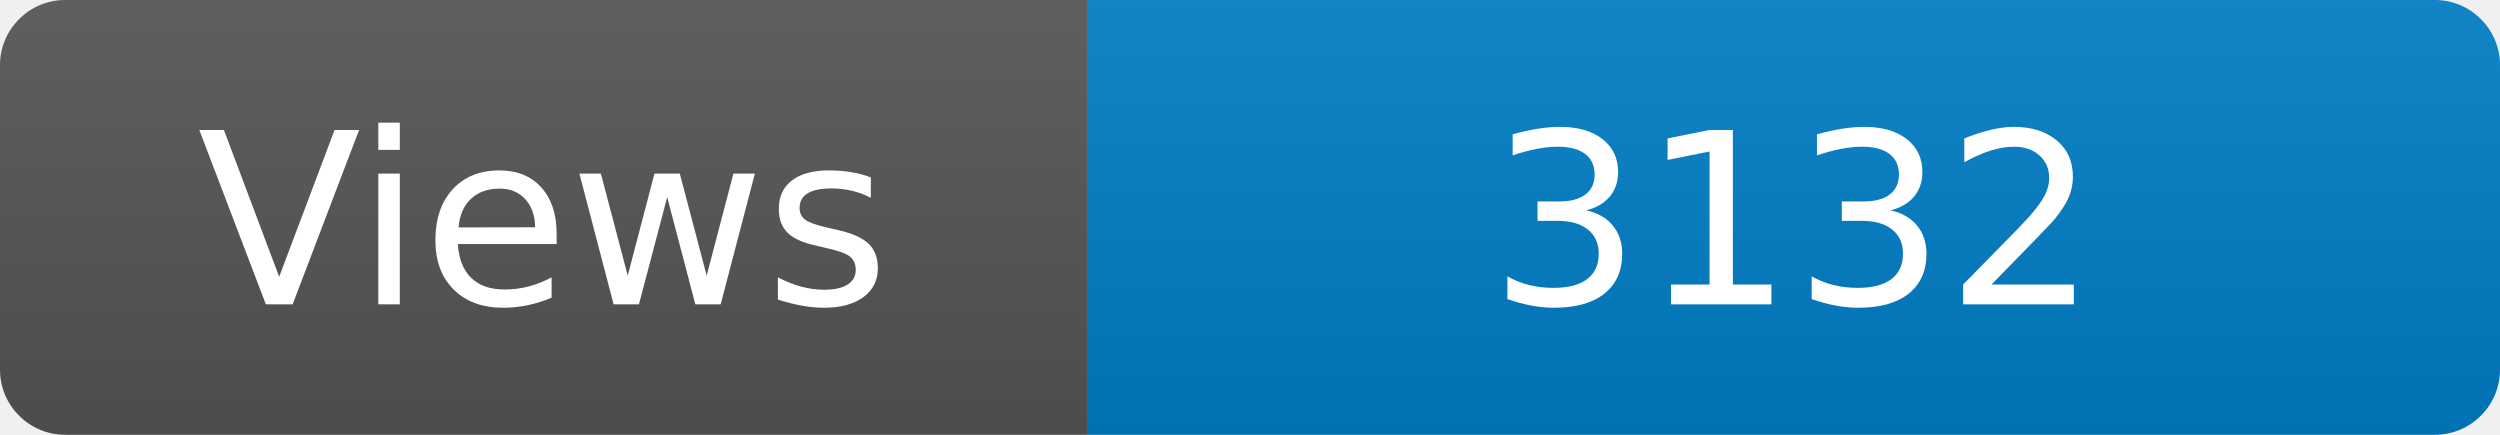
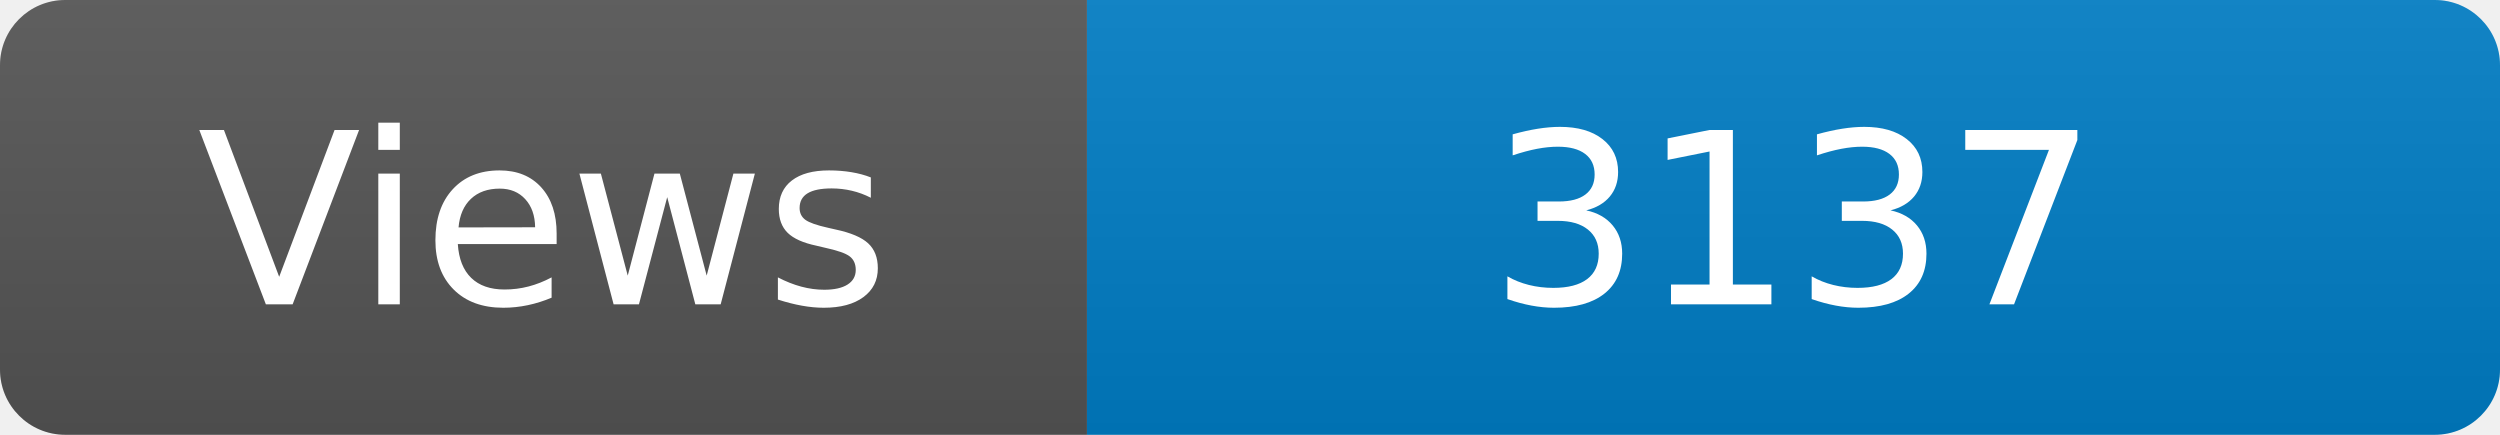
<svg xmlns="http://www.w3.org/2000/svg" width="115" height="20" role="img" aria-label="Maintained?: yes">
  <linearGradient id="s" x2="0" y2="100%">
    <stop offset="0" stop-color="#bbb" stop-opacity=".1" />
    <stop offset="1" stop-opacity=".1" />
  </linearGradient>
  <clipPath id="r">
    <rect width="115" height="20" rx="3" fill="#fff" />
  </clipPath>
  <g clip-path="url(#r)">
    <rect width="50" height="20" fill="#555" />
    <rect x="50" width="160" height="20" fill="#007ec6" />
    <rect width="115" height="20" fill="url(#s)" />
  </g>
  <g fill="#fff" text-anchor="middle" font-family="Verdana,Geneva,DejaVu Sans,sans-serif" font-size="110">
    <text x="250" y="140" transform="scale(.1)" fill="#fff">Views</text>
-     <text x="825" y="140" transform="scale(.1)" fill="#fff">3132</text>
+     <text x="825" y="140" transform="scale(.1)" fill="#fff">3137</text>
  </g>
</svg>
